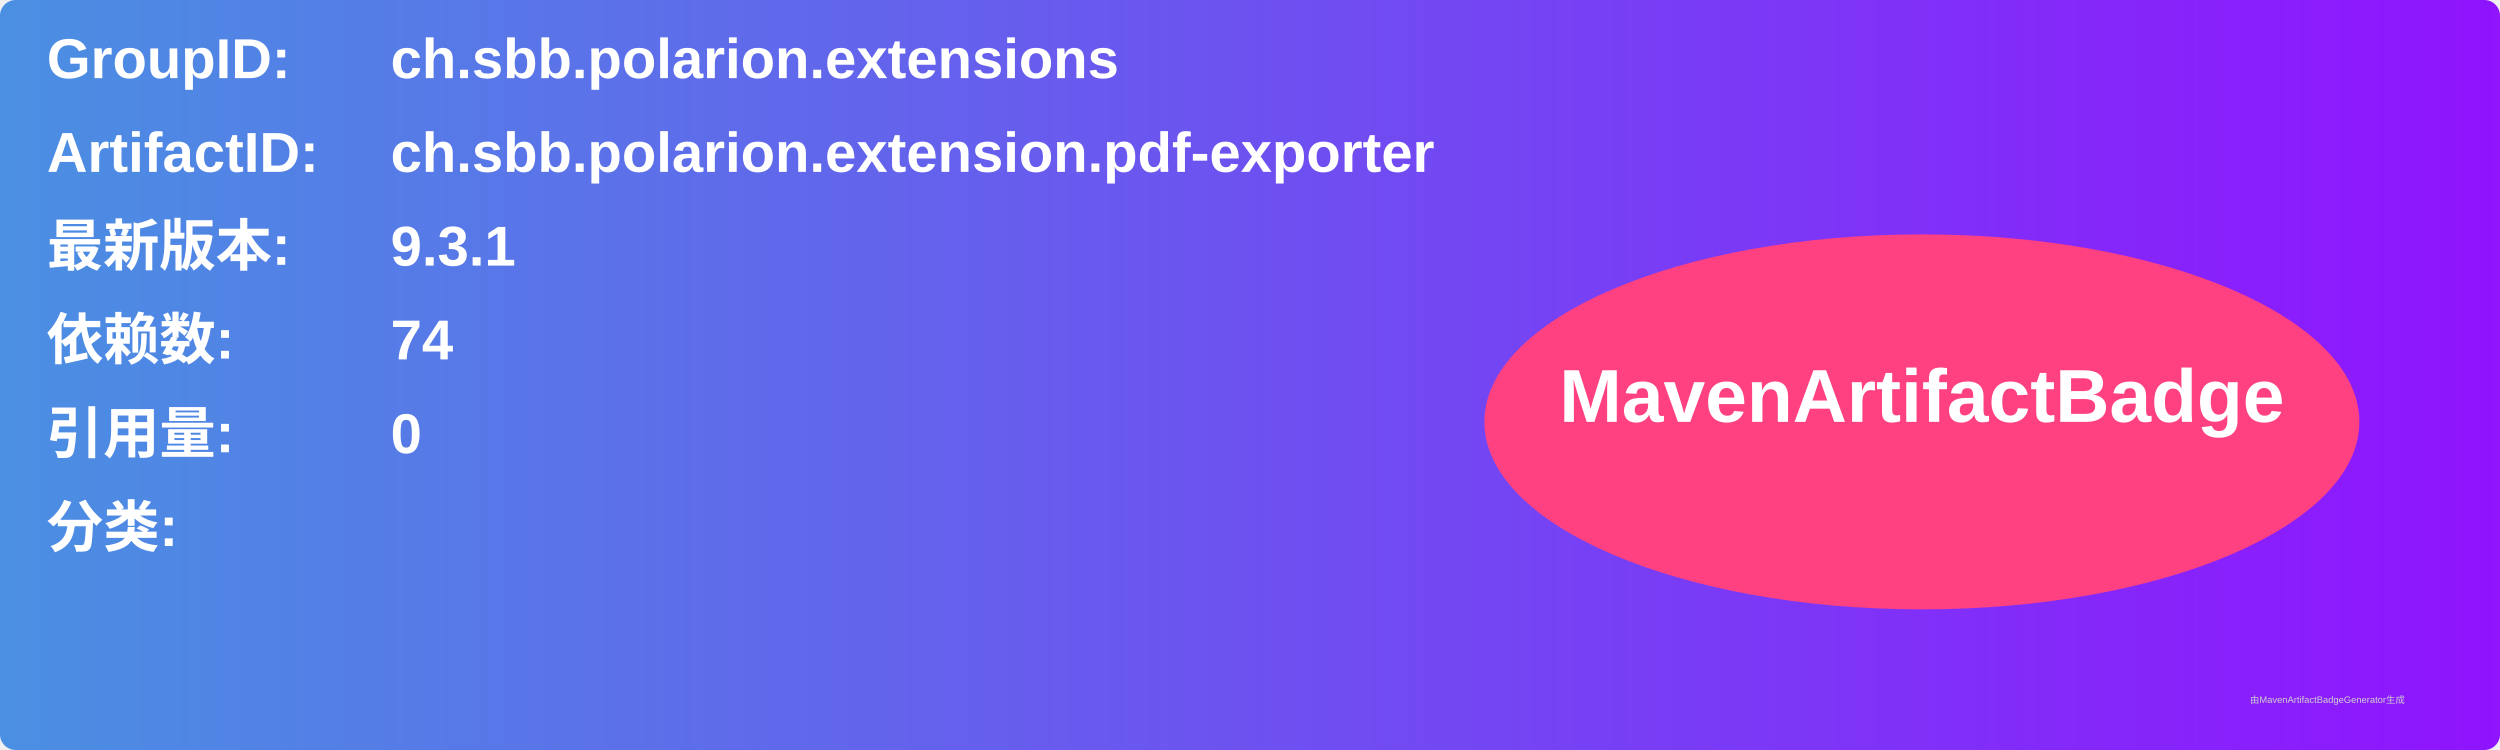
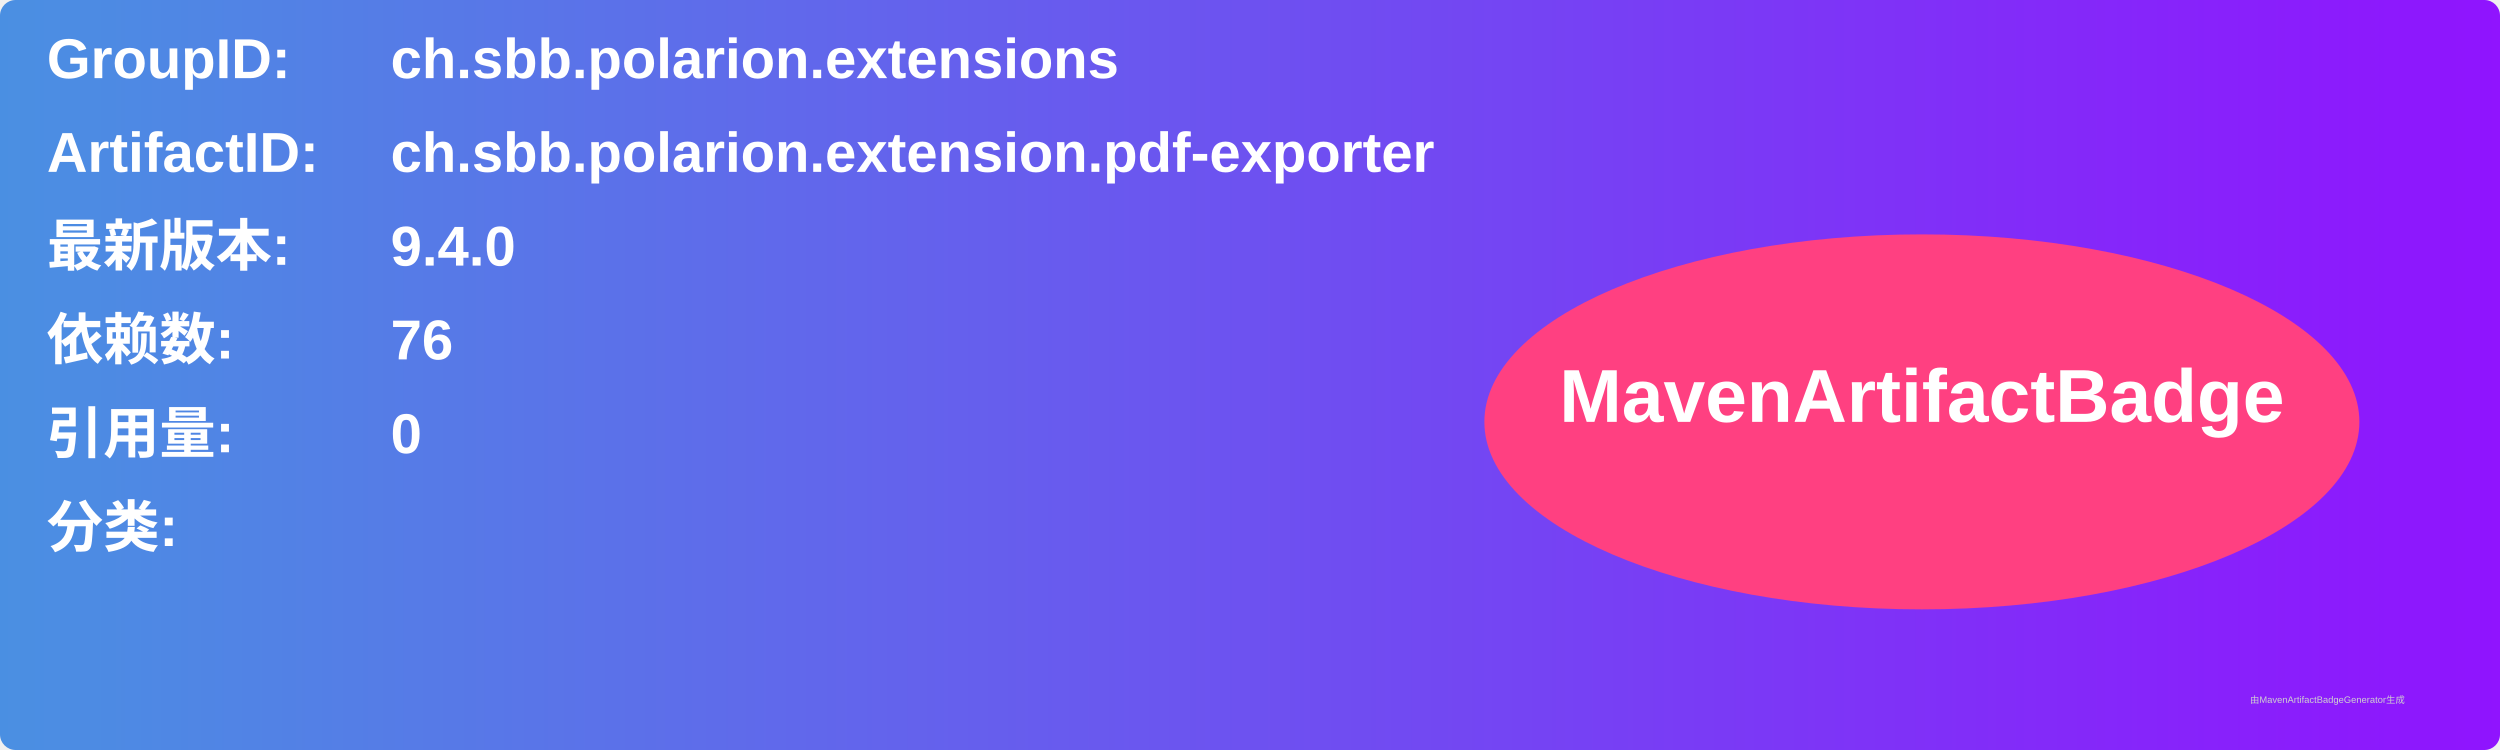
<svg xmlns="http://www.w3.org/2000/svg" width="800" height="240" viewBox="0 0 800 240">
  <linearGradient id="grad" x1="0%" y1="0%" x2="100%" y2="0%">
    <stop offset="0%" stop-color="#4a90e2" />
    <stop offset="100%" stop-color="#9013fe" />
  </linearGradient>
  <rect width="100%" height="100%" rx="5" ry="5" fill="url(#grad)" />
  <g transform="translate(15, 15)">
    <text x="0" y="10" font-family="Arial" font-size="18" fill="white" font-weight="bold" width="260">GroupID:</text>
    <text x="110" y="10" font-family="Arial" font-size="18" fill="white" font-weight="bold" width="460">ch.sbb.polarion.extensions</text>
    <text x="0" y="40" font-family="Arial" font-size="18" fill="white" font-weight="bold" width="260">ArtifactID:</text>
    <text x="110" y="40" font-family="Arial" font-size="18" fill="white" font-weight="bold" width="460">ch.sbb.polarion.extension.pdf-exporter</text>
    <text x="0" y="70" font-family="Arial" font-size="18" fill="white" font-weight="bold">最新版本:</text>
    <text x="110" y="70" font-family="Arial" font-size="18" fill="white" font-weight="bold">
-       <tspan font-weight="bold">9.3.1</tspan>
+       <tspan font-weight="bold">9.4.0</tspan>
    </text>
    <text x="0" y="100" font-family="Arial" font-size="18" fill="white" font-weight="bold">依赖数: </text>
    <text x="110" y="100" font-family="Arial" font-size="18" fill="white">
-       <tspan font-weight="bold">74</tspan>
+       <tspan font-weight="bold">76</tspan>
    </text>
    <text x="0" y="130" font-family="Arial" font-size="18" fill="white" font-weight="bold">引用量: </text>
    <text x="110" y="130" font-family="Arial" font-size="18" fill="white">
      <tspan font-weight="bold">0</tspan>
    </text>
    <text x="0" y="160" font-family="Arial" font-size="18" fill="white" font-weight="bold">分类:</text>
    <text x="10" y="190" font-family="Arial" font-size="10" fill="white">
      <tspan font-weight="bold" />
    </text>
    <ellipse cx="600" cy="120" rx="140" ry="60" fill="#ff4081" />
    <text x="600" y="120" text-anchor="middle" font-family="Arial" font-size="24" fill="white" font-weight="bold">MavenArtifactBadge</text>
  </g>
  <text x="720" y="225" font-family="Arial" font-size="3" fill="#d0d0d0">由MavenArtifactBadgeGenerator生成</text>
</svg>
